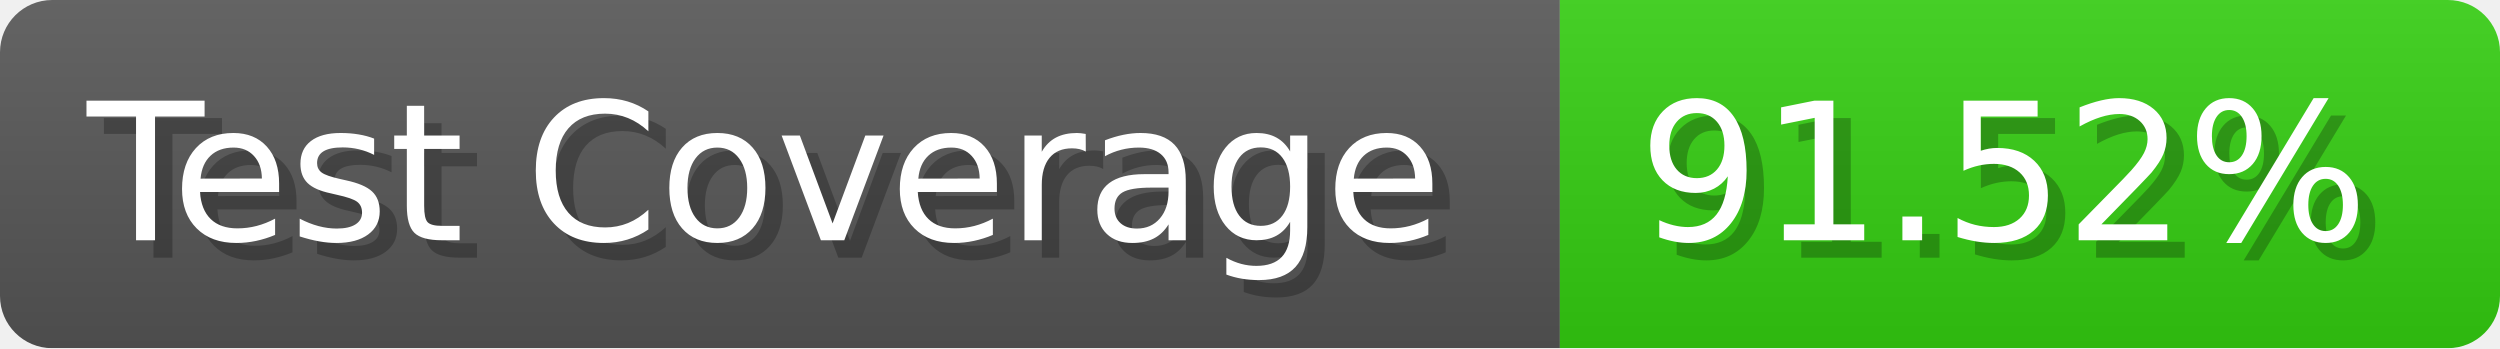
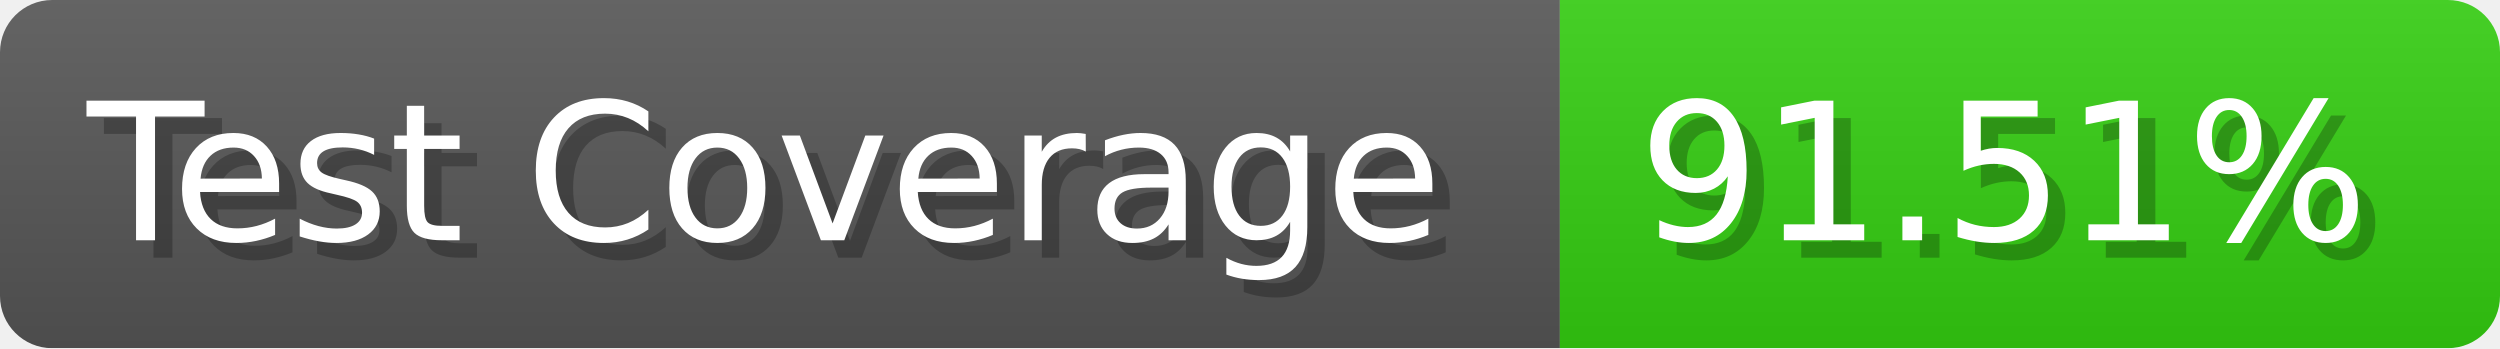
- <svg xmlns="http://www.w3.org/2000/svg" width="143.6" height="20" viewBox="0 0 1436 200" role="img" aria-label="Test Coverage: 91.52%">
+ <svg xmlns="http://www.w3.org/2000/svg" width="143.6" height="20" viewBox="0 0 1436 200" role="img" aria-label="Test Coverage: 91.51%">
  <linearGradient id="a" x2="0" y2="100%">
    <stop offset="0" stop-opacity=".1" stop-color="#EEE" />
    <stop offset="1" stop-opacity=".1" />
  </linearGradient>
  <mask id="m">
    <rect width="1436" height="200" rx="30" fill="#FFF" />
  </mask>
  <g mask="url(#m)">
    <rect width="896" height="200" fill="#555" />
    <rect width="540" height="200" fill="#3C1" x="896" />
    <rect width="1436" height="200" fill="url(#a)" />
  </g>
  <g aria-hidden="true" fill="#fff" text-anchor="start" font-family="Verdana,DejaVu Sans,sans-serif" font-size="110">
    <text x="60" y="148" textLength="796" fill="#000" opacity="0.25">Test Coverage</text>
    <text x="50" y="138" textLength="796">Test Coverage</text>
-     <text x="951" y="148" textLength="440" fill="#000" opacity="0.25">91.52%</text>
-     <text x="941" y="138" textLength="440">91.52%</text>
+     <text x="951" y="148" textLength="440" fill="#000" opacity="0.25">91.51%</text>
+     <text x="941" y="138" textLength="440">91.51%</text>
  </g>
</svg>
